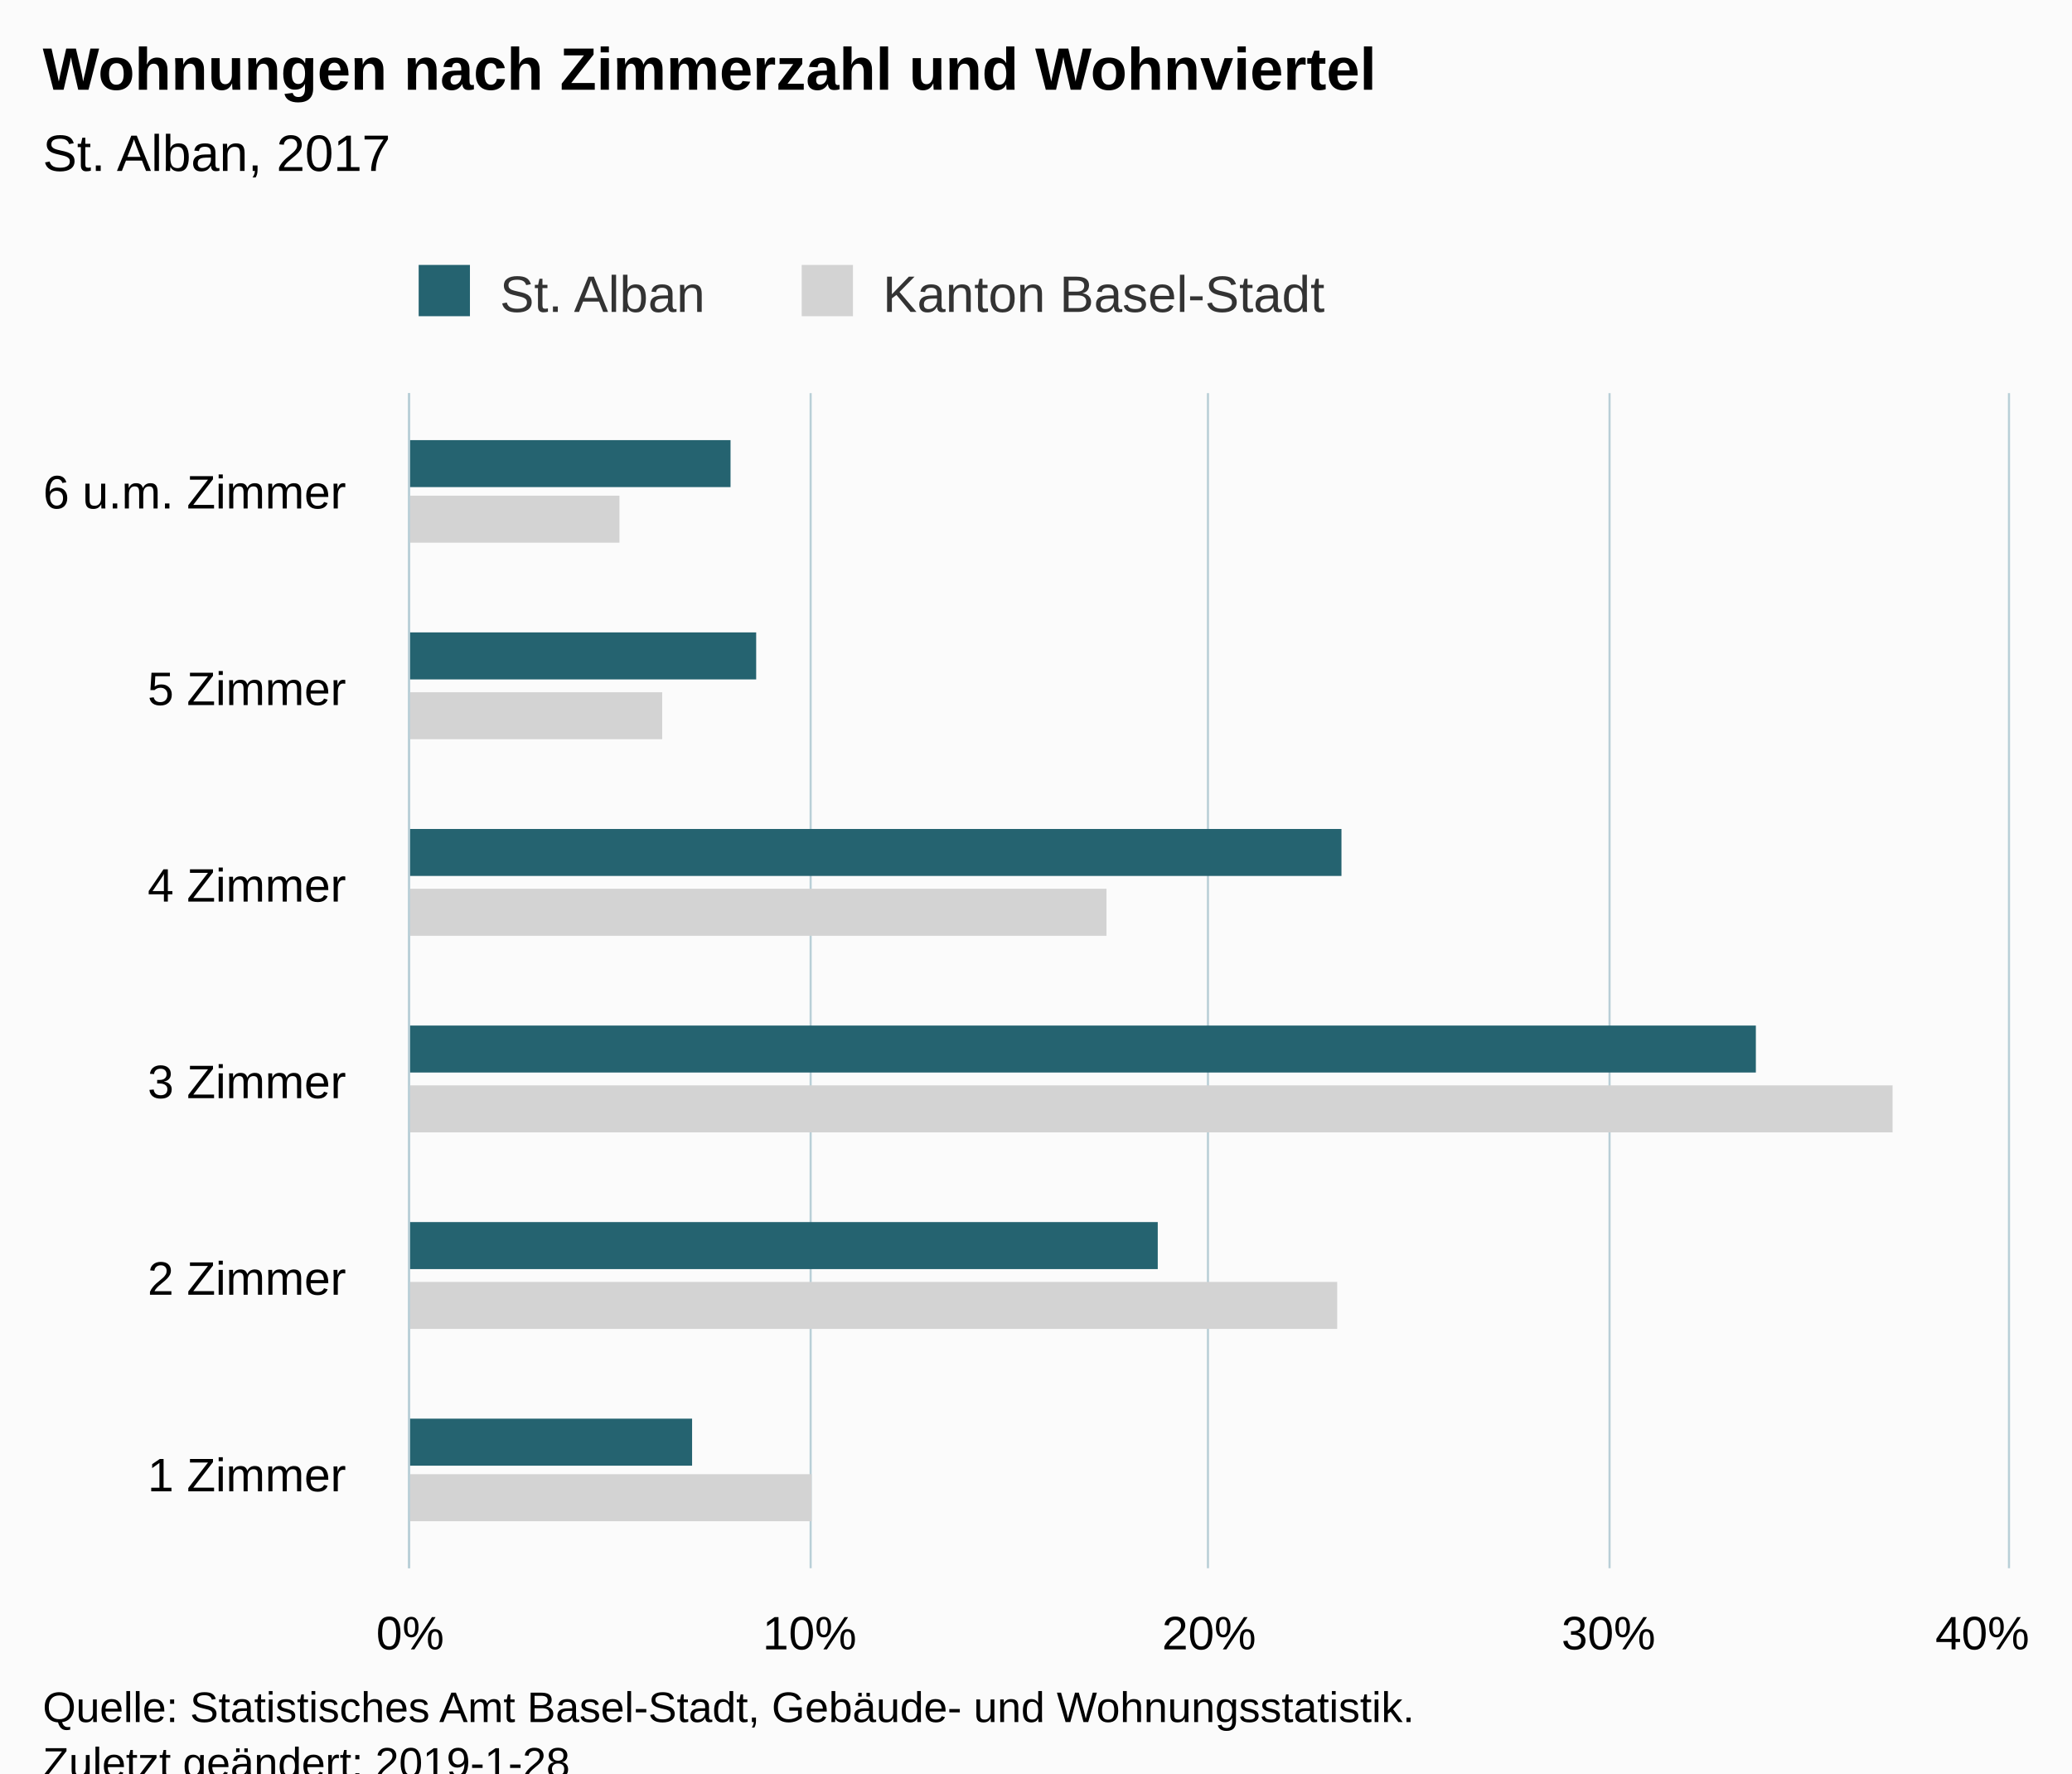
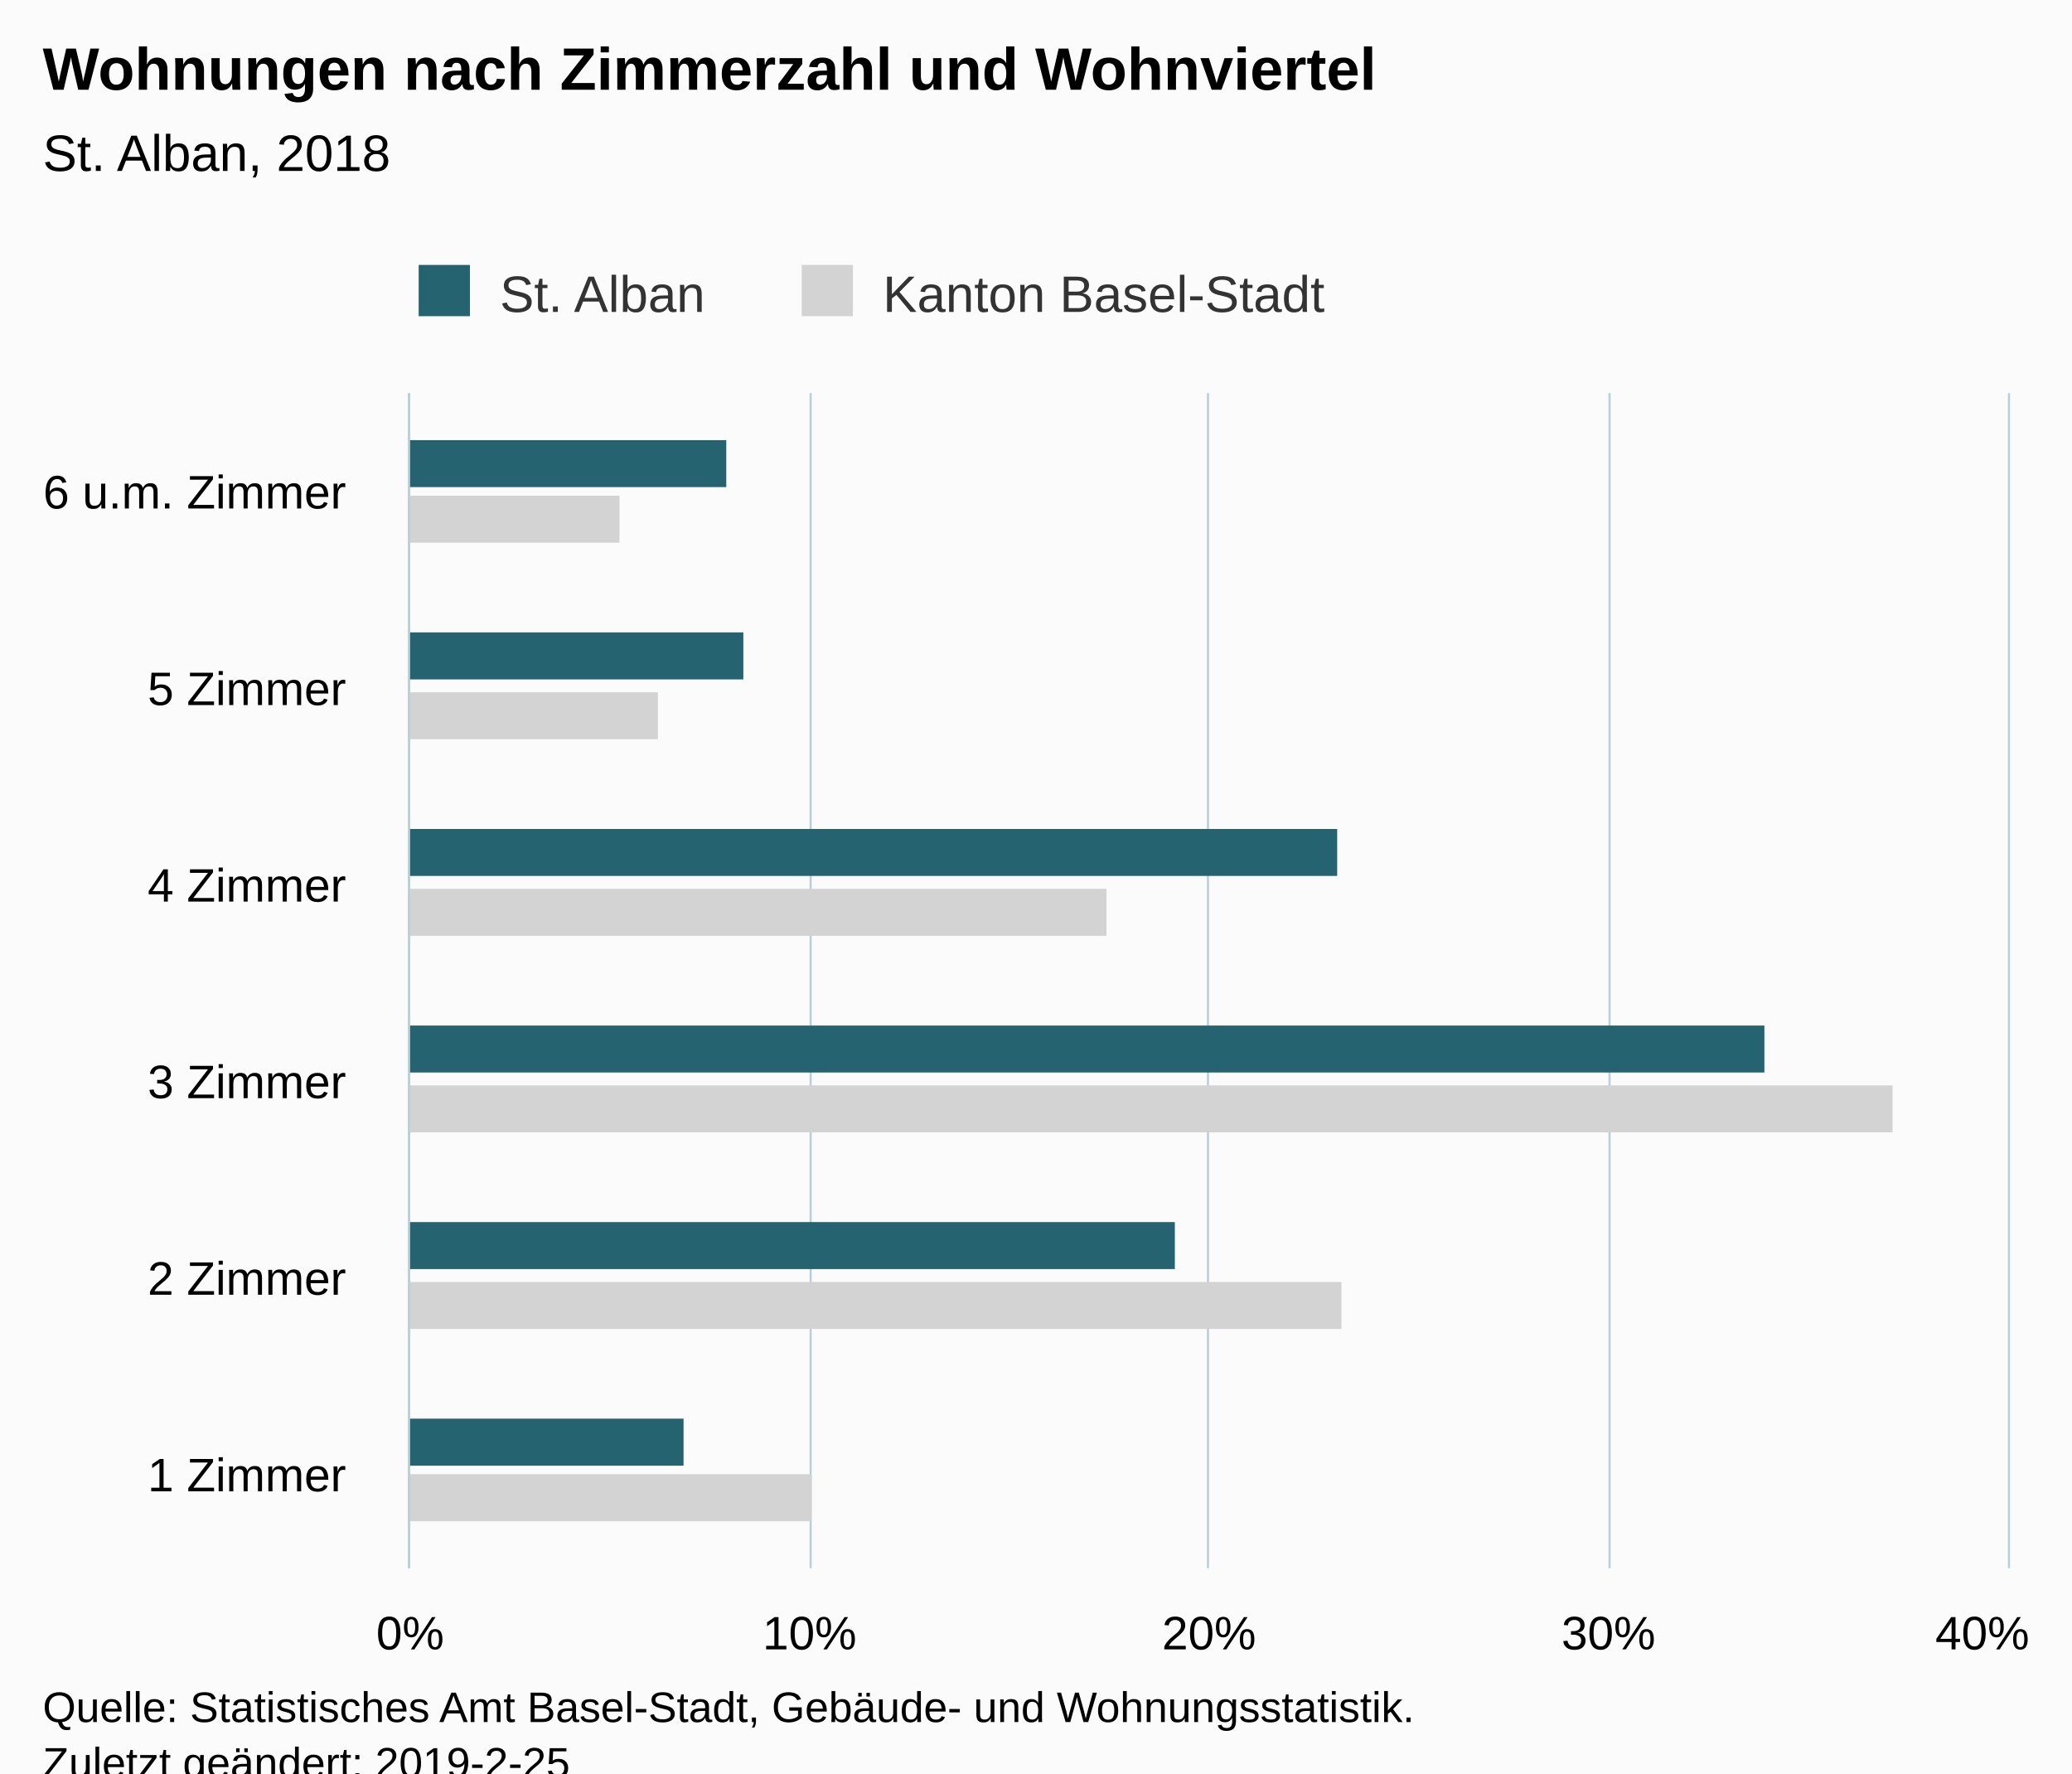
<svg xmlns="http://www.w3.org/2000/svg" version="1.1" class="highcharts-root" style="font-family:Arial;font-size:12px;" viewBox="0 0 485 415">
  <defs>
-     <clipPath id="highcharts-frl1yah-6">
+     <clipPath id="highcharts-wwg4uma-6">
      <rect x="0" y="0" width="275" height="374" fill="none" />
    </clipPath>
-     <clipPath id="highcharts-frl1yah-7">
+     <clipPath id="highcharts-wwg4uma-7">
      <rect x="0" y="0" width="275" height="374" fill="none" />
    </clipPath>
  </defs>
  <rect fill="#fbfbfb" class="highcharts-background" x="0" y="0" width="485" height="428" rx="0" ry="0" />
  <rect fill="none" class="highcharts-plot-background" x="96" y="92" width="374" height="275" />
  <g class="highcharts-pane-group" data-z-index="0" />
  <g class="highcharts-grid highcharts-xaxis-grid " data-z-index="1">
    <path fill="none" data-z-index="1" class="highcharts-grid-line" d="M 96 321.5 L 470 321.5" opacity="1" />
    <path fill="none" data-z-index="1" class="highcharts-grid-line" d="M 96 275.5 L 470 275.5" opacity="1" />
    <path fill="none" data-z-index="1" class="highcharts-grid-line" d="M 96 230.5 L 470 230.5" opacity="1" />
    <path fill="none" data-z-index="1" class="highcharts-grid-line" d="M 96 184.5 L 470 184.5" opacity="1" />
    <path fill="none" data-z-index="1" class="highcharts-grid-line" d="M 96 138.5 L 470 138.5" opacity="1" />
    <path fill="none" data-z-index="1" class="highcharts-grid-line" d="M 96 92.5 L 470 92.5" opacity="1" />
    <path fill="none" data-z-index="1" class="highcharts-grid-line" d="M 96 367.5 L 470 367.5" opacity="1" />
  </g>
  <g class="highcharts-grid highcharts-yaxis-grid " data-z-index="1">
    <path fill="none" stroke="#B9CFD7" stroke-width="0.5" data-z-index="1" class="highcharts-grid-line" d="M 95.75 92 L 95.75 367" opacity="1" />
    <path fill="none" stroke="#B9CFD7" stroke-width="0.5" data-z-index="1" class="highcharts-grid-line" d="M 189.75 92 L 189.75 367" opacity="1" />
    <path fill="none" stroke="#B9CFD7" stroke-width="0.5" data-z-index="1" class="highcharts-grid-line" d="M 282.75 92 L 282.75 367" opacity="1" />
    <path fill="none" stroke="#B9CFD7" stroke-width="0.5" data-z-index="1" class="highcharts-grid-line" d="M 376.75 92 L 376.75 367" opacity="1" />
    <path fill="none" stroke="#B9CFD7" stroke-width="0.5" data-z-index="1" class="highcharts-grid-line" d="M 470.25 92 L 470.25 367" opacity="1" />
  </g>
  <rect fill="none" class="highcharts-plot-border" data-z-index="1" x="96" y="92" width="374" height="275" />
  <g class="highcharts-axis highcharts-xaxis " data-z-index="2">
    <path fill="none" class="highcharts-axis-line" stroke="#B9CFD7" stroke-width="0.5" data-z-index="7" d="M 95.75 92 L 95.75 367" />
  </g>
  <g class="highcharts-axis highcharts-yaxis " data-z-index="2">
    <path fill="none" class="highcharts-axis-line" data-z-index="7" d="M 96 367 L 470 367" />
  </g>
  <g class="highcharts-series-group" data-z-index="3">
-     <g data-z-index="0.1" class="highcharts-series highcharts-series-0 highcharts-bar-series " transform="translate(470,367) rotate(90) scale(-1,1) scale(1 1)" clip-path="url(#highcharts-frl1yah-7)">
+     <g data-z-index="0.1" class="highcharts-series highcharts-series-0 highcharts-bar-series " transform="translate(470,367) rotate(90) scale(-1,1) scale(1 1)" clip-path="url(#highcharts-wwg4uma-7)">
      <rect x="11" y="280" width="11" height="95" fill="lightgray" class="highcharts-point" />
-       <rect x="56" y="157" width="11" height="218" fill="lightgray" class="highcharts-point" />
+       <rect x="56" y="156" width="11" height="219" fill="lightgray" class="highcharts-point" />
      <rect x="102" y="27" width="11" height="348" fill="lightgray" class="highcharts-point" />
      <rect x="148" y="211" width="11" height="164" fill="lightgray" class="highcharts-point" />
-       <rect x="194" y="315" width="11" height="60" fill="lightgray" class="highcharts-point" />
+       <rect x="194" y="316" width="11" height="59" fill="lightgray" class="highcharts-point" />
      <rect x="240" y="325" width="11" height="50" fill="lightgray" class="highcharts-point" />
    </g>
    <g data-z-index="0.1" class="highcharts-markers highcharts-series-0 highcharts-bar-series " transform="translate(470,367) rotate(90) scale(-1,1) scale(1 1)" clip-path="none" />
-     <g data-z-index="0.1" class="highcharts-series highcharts-series-1 highcharts-bar-series " transform="translate(470,367) rotate(90) scale(-1,1) scale(1 1)" clip-path="url(#highcharts-frl1yah-7)">
-       <rect x="24" y="308" width="11" height="67" fill="rgb(37, 99, 112)" class="highcharts-point" />
-       <rect x="70" y="199" width="11" height="176" fill="rgb(37, 99, 112)" class="highcharts-point" />
-       <rect x="116" y="59" width="11" height="316" fill="rgb(37, 99, 112)" class="highcharts-point" />
-       <rect x="162" y="156" width="11" height="219" fill="rgb(37, 99, 112)" class="highcharts-point" />
-       <rect x="208" y="293" width="11" height="82" fill="rgb(37, 99, 112)" class="highcharts-point" />
-       <rect x="253" y="299" width="11" height="76" fill="rgb(37, 99, 112)" class="highcharts-point" />
+     <g data-z-index="0.1" class="highcharts-series highcharts-series-1 highcharts-bar-series " transform="translate(470,367) rotate(90) scale(-1,1) scale(1 1)" clip-path="url(#highcharts-wwg4uma-7)">
+       <rect x="24" y="310" width="11" height="65" fill="rgb(37, 99, 112)" class="highcharts-point" />
+       <rect x="70" y="195" width="11" height="180" fill="rgb(37, 99, 112)" class="highcharts-point" />
+       <rect x="116" y="57" width="11" height="318" fill="rgb(37, 99, 112)" class="highcharts-point" />
+       <rect x="162" y="157" width="11" height="218" fill="rgb(37, 99, 112)" class="highcharts-point" />
+       <rect x="208" y="296" width="11" height="79" fill="rgb(37, 99, 112)" class="highcharts-point" />
+       <rect x="253" y="300" width="11" height="75" fill="rgb(37, 99, 112)" class="highcharts-point" />
    </g>
    <g data-z-index="0.1" class="highcharts-markers highcharts-series-1 highcharts-bar-series " transform="translate(470,367) rotate(90) scale(-1,1) scale(1 1)" clip-path="none" />
  </g>
  <text x="10" text-anchor="start" class="highcharts-title" data-z-index="4" style="color:#000000;font-size:14px;font-weight:bold;fill:#000000;" y="21">
    <tspan>Wohnungen nach Zimmerzahl und Wohnviertel</tspan>
  </text>
  <text x="10" text-anchor="start" class="highcharts-subtitle" data-z-index="4" style="color:#000000;font-size:12px;font-weight:normal;font-family:Arial;fill:#000000;" y="40">
-     <tspan>St. Alban, 2017</tspan>
+     <tspan>St. Alban, 2018</tspan>
  </text>
  <g class="highcharts-legend" data-z-index="7" transform="translate(88,55)">
    <rect fill="none" class="highcharts-legend-box" rx="0" ry="0" x="0" y="0" width="229" height="25" visibility="visible" />
    <g data-z-index="1">
      <g>
        <g class="highcharts-legend-item highcharts-bar-series highcharts-color-undefined highcharts-series-1" data-z-index="1" transform="translate(8,3)">
          <text x="21" style="color:#333333;font-size:12px;font-weight:normal;cursor:pointer;fill:#333333;" text-anchor="start" data-z-index="2" y="15">
            <tspan>St. Alban</tspan>
          </text>
          <rect x="2" y="4" width="12" height="12" fill="rgb(37, 99, 112)" class="highcharts-point" data-z-index="3" />
        </g>
        <g class="highcharts-legend-item highcharts-bar-series highcharts-color-undefined highcharts-series-0" data-z-index="1" transform="translate(97.65625,3)">
          <text x="21" y="15" style="color:#333333;font-size:12px;font-weight:normal;cursor:pointer;fill:#333333;" text-anchor="start" data-z-index="2">
            <tspan>Kanton Basel-Stadt</tspan>
          </text>
          <rect x="2" y="4" width="12" height="12" fill="lightgray" class="highcharts-point" data-z-index="3" />
        </g>
      </g>
    </g>
  </g>
  <g class="highcharts-axis-labels highcharts-xaxis-labels " data-z-index="7">
    <text x="81" style="color:#000000;cursor:default;font-size:11px;fill:#000000;" text-anchor="end" transform="translate(0,0)" y="349" opacity="1">
      <tspan>1 Zimmer</tspan>
    </text>
    <text x="81" style="color:#000000;cursor:default;font-size:11px;fill:#000000;" text-anchor="end" transform="translate(0,0)" y="303" opacity="1">
      <tspan>2 Zimmer</tspan>
    </text>
    <text x="81" style="color:#000000;cursor:default;font-size:11px;fill:#000000;" text-anchor="end" transform="translate(0,0)" y="257" opacity="1">
      <tspan>3 Zimmer</tspan>
    </text>
    <text x="81" style="color:#000000;cursor:default;font-size:11px;fill:#000000;" text-anchor="end" transform="translate(0,0)" y="211" opacity="1">
      <tspan>4 Zimmer</tspan>
    </text>
    <text x="81" style="color:#000000;cursor:default;font-size:11px;fill:#000000;" text-anchor="end" transform="translate(0,0)" y="165" opacity="1">
      <tspan>5 Zimmer</tspan>
    </text>
    <text x="81" style="color:#000000;cursor:default;font-size:11px;fill:#000000;" text-anchor="end" transform="translate(0,0)" y="119" opacity="1">
      <tspan>6 u.m. Zimmer</tspan>
    </text>
  </g>
  <g class="highcharts-axis-labels highcharts-yaxis-labels " data-z-index="7">
    <text x="96" style="color:#000000;cursor:default;font-size:11px;fill:#000000;" text-anchor="middle" transform="translate(0,0)" y="386" opacity="1">0%</text>
    <text x="189.5" style="color:#000000;cursor:default;font-size:11px;fill:#000000;" text-anchor="middle" transform="translate(0,0)" y="386" opacity="1">10%</text>
    <text x="283" style="color:#000000;cursor:default;font-size:11px;fill:#000000;" text-anchor="middle" transform="translate(0,0)" y="386" opacity="1">20%</text>
    <text x="376.5" style="color:#000000;cursor:default;font-size:11px;fill:#000000;" text-anchor="middle" transform="translate(0,0)" y="386" opacity="1">30%</text>
    <text x="464.008" style="color:#000000;cursor:default;font-size:11px;fill:#000000;" text-anchor="middle" transform="translate(0,0)" y="386" opacity="1">40%</text>
  </g>
  <text x="10" class="highcharts-credits" text-anchor="start" data-z-index="8" style="cursor:default;color:#000000;font-size:10px;fill:#000000;" y="403">
    <tspan>Quelle: Statistisches Amt Basel-Stadt, Gebäude- und Wohnungsstatistik.</tspan>
-     <tspan x="10" dy="13">Zuletzt geändert: 2019-1-28</tspan>
+     <tspan x="10" dy="13">Zuletzt geändert: 2019-2-25</tspan>
  </text>
</svg>
